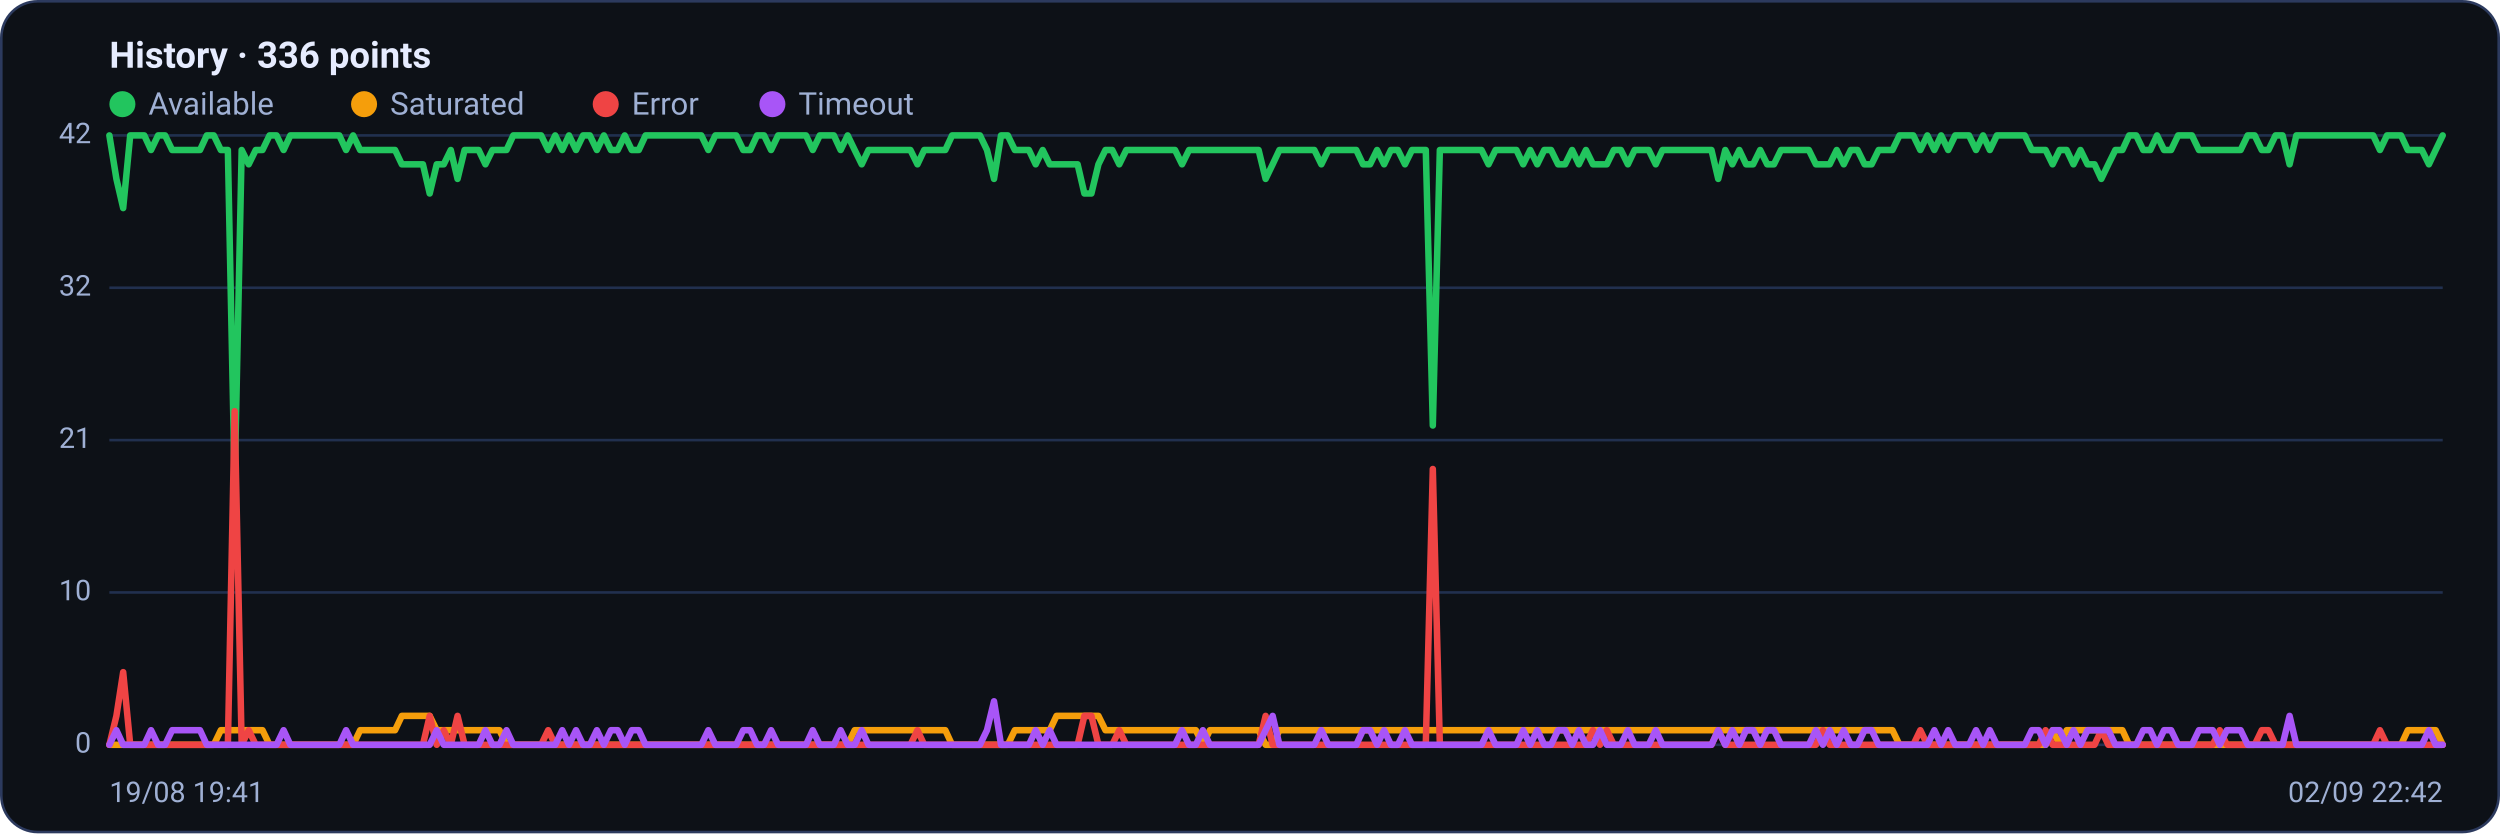
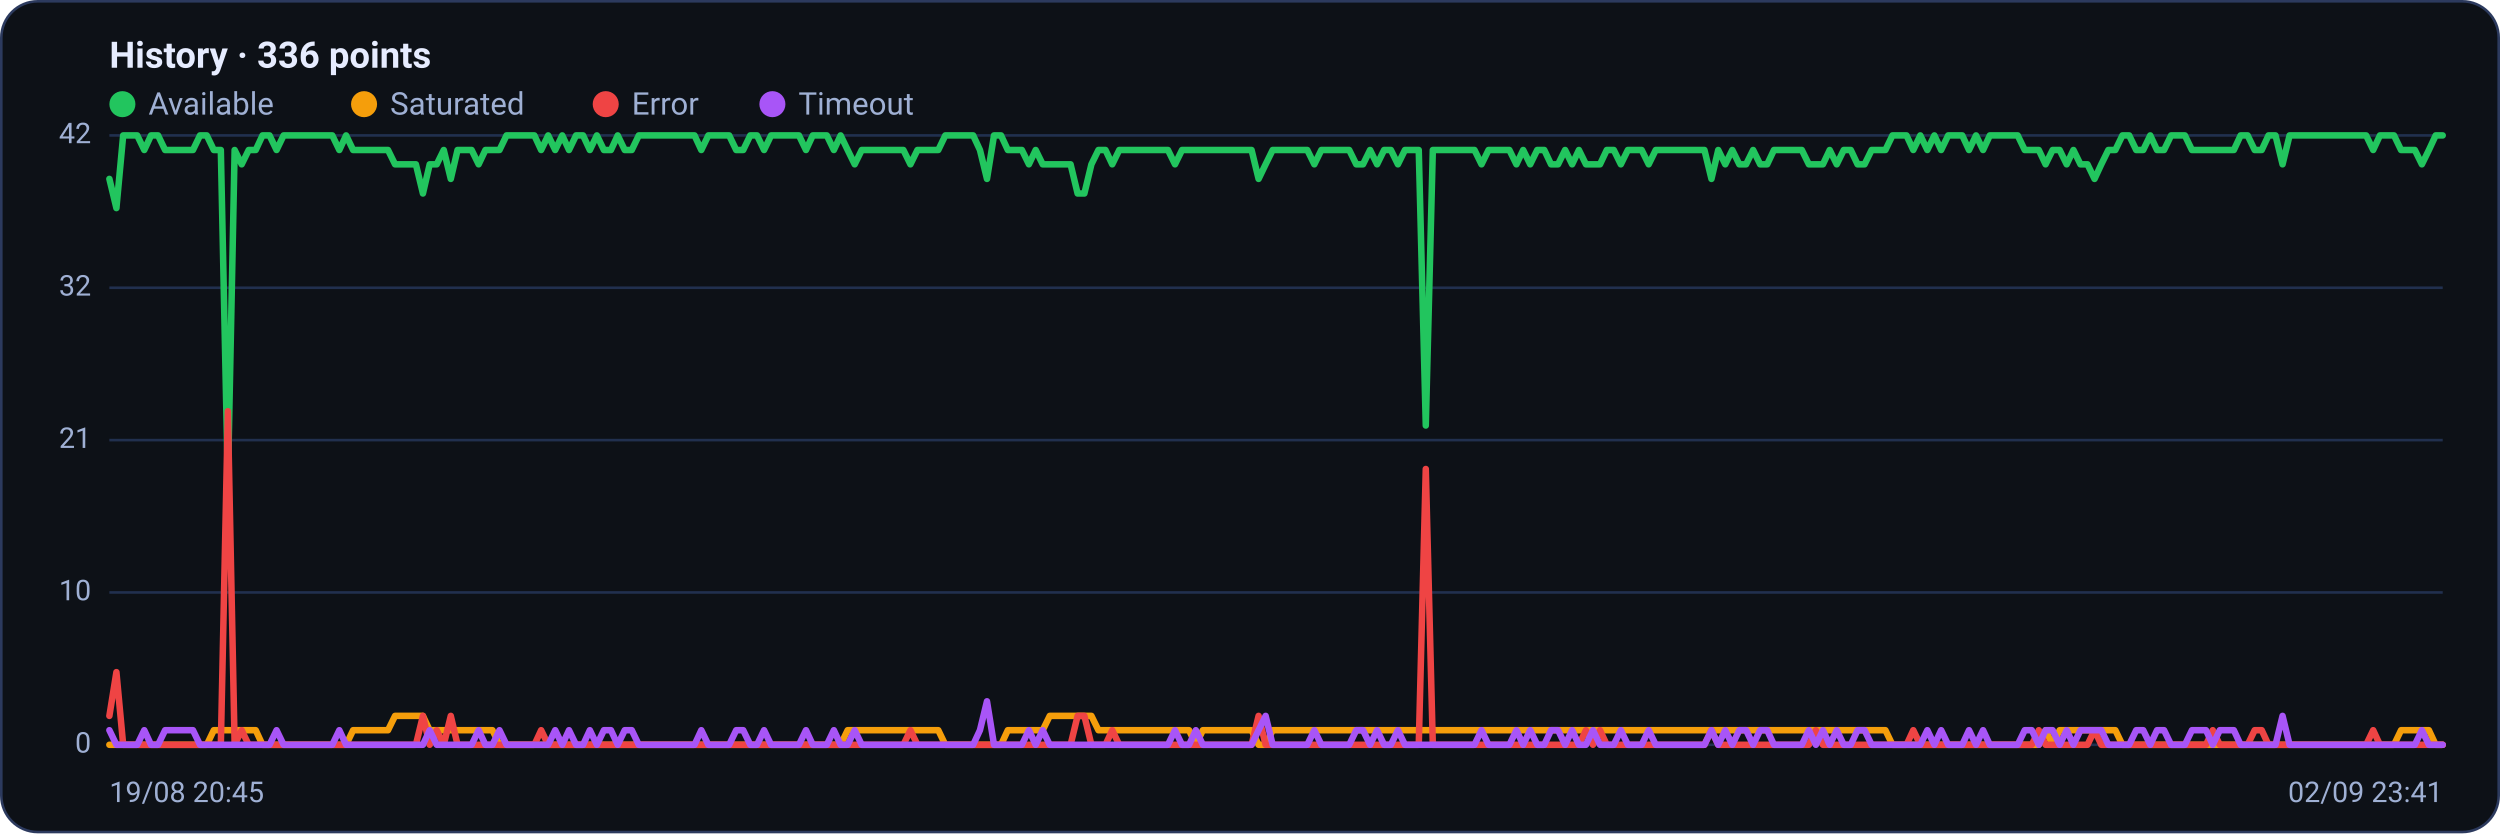
<svg xmlns="http://www.w3.org/2000/svg" viewBox="0 0 960 320" width="960" height="320" font-family="Segoe UI, system-ui, -apple-system, Roboto, Helvetica, Arial, sans-serif" role="img" aria-label="Availability history per region">
  <rect x="0.5" y="0.5" width="959" height="319" rx="14" fill="#0d1117" stroke="#2c3a5e" />
  <text x="42" y="26" font-size="14" font-weight="600" fill="#e6ecff">History · 336 points</text>
  <circle cx="47" cy="40" r="5" fill="#22c55e" />
  <text x="57" y="44" font-size="12" fill="#9fb0d4">Available</text>
  <circle cx="139.8" cy="40" r="5" fill="#f59e0b" />
  <text x="149.8" y="44" font-size="12" fill="#9fb0d4">Saturated</text>
  <circle cx="232.6" cy="40" r="5" fill="#ef4444" />
  <text x="242.6" y="44" font-size="12" fill="#9fb0d4">Error</text>
  <circle cx="296.6" cy="40" r="5" fill="#a855f7" />
  <text x="306.6" y="44" font-size="12" fill="#9fb0d4">Timeout</text>
  <line x1="42" y1="286.0" x2="938" y2="286.0" stroke="#21304f" stroke-width="1" />
  <text x="35" y="289.0" text-anchor="end" font-size="11" fill="#9fb0d4">0</text>
  <line x1="42" y1="227.5" x2="938" y2="227.5" stroke="#21304f" stroke-width="1" />
  <text x="35" y="230.5" text-anchor="end" font-size="11" fill="#9fb0d4">10</text>
  <line x1="42" y1="169.0" x2="938" y2="169.0" stroke="#21304f" stroke-width="1" />
  <text x="35" y="172.0" text-anchor="end" font-size="11" fill="#9fb0d4">21</text>
  <line x1="42" y1="110.5" x2="938" y2="110.5" stroke="#21304f" stroke-width="1" />
  <text x="35" y="113.5" text-anchor="end" font-size="11" fill="#9fb0d4">32</text>
  <line x1="42" y1="52.0" x2="938" y2="52.0" stroke="#21304f" stroke-width="1" />
  <text x="35" y="55.0" text-anchor="end" font-size="11" fill="#9fb0d4">42</text>
-   <polyline fill="none" stroke="#22c55e" stroke-width="2.5" stroke-linejoin="round" stroke-linecap="round" points="42.0,52.0 44.7,68.7 47.3,79.9 50.0,52.0 52.7,52.0 55.4,52.0 58.0,57.6 60.7,52.0 63.4,52.0 66.1,57.6 68.7,57.6 71.4,57.6 74.1,57.6 76.8,57.6 79.4,52.0 82.1,52.0 84.8,57.6 87.5,57.6 90.1,185.7 92.8,57.6 95.5,63.1 98.2,57.6 100.8,57.6 103.5,52.0 106.2,52.0 108.9,57.6 111.5,52.0 114.2,52.0 116.9,52.0 119.6,52.0 122.2,52.0 124.9,52.0 127.6,52.0 130.3,52.0 132.9,57.6 135.6,52.0 138.3,57.6 141.0,57.6 143.6,57.6 146.3,57.6 149.0,57.6 151.7,57.6 154.3,63.1 157.0,63.1 159.7,63.1 162.4,63.1 165.0,74.3 167.7,63.1 170.4,63.1 173.1,57.6 175.7,68.7 178.4,57.6 181.1,57.6 183.8,57.6 186.4,63.1 189.1,57.6 191.8,57.6 194.5,57.6 197.1,52.0 199.8,52.0 202.5,52.0 205.2,52.0 207.8,52.0 210.5,57.6 213.2,52.0 215.9,57.6 218.5,52.0 221.2,57.6 223.9,52.0 226.5,52.0 229.2,57.6 231.9,52.0 234.6,57.6 237.2,57.6 239.9,52.0 242.6,57.6 245.3,57.6 247.9,52.0 250.6,52.0 253.3,52.0 256.0,52.0 258.6,52.0 261.3,52.0 264.0,52.0 266.7,52.0 269.3,52.0 272.0,57.6 274.7,52.0 277.4,52.0 280.0,52.0 282.7,52.0 285.4,57.6 288.1,57.6 290.7,52.0 293.4,52.0 296.1,57.6 298.8,52.0 301.4,52.0 304.1,52.0 306.8,52.0 309.5,52.0 312.1,57.6 314.8,52.0 317.5,52.0 320.2,52.0 322.8,57.6 325.5,52.0 328.2,57.6 330.9,63.1 333.5,57.6 336.2,57.6 338.9,57.6 341.6,57.6 344.2,57.6 346.9,57.6 349.6,57.6 352.3,63.1 354.9,57.6 357.6,57.6 360.3,57.6 363.0,57.6 365.6,52.0 368.3,52.0 371.0,52.0 373.7,52.0 376.3,52.0 379.0,57.6 381.7,68.7 384.4,52.0 387.0,52.0 389.7,57.6 392.4,57.6 395.1,57.6 397.7,63.1 400.4,57.6 403.1,63.1 405.7,63.1 408.4,63.1 411.1,63.1 413.8,63.1 416.4,74.3 419.1,74.3 421.8,63.1 424.5,57.6 427.1,57.6 429.8,63.1 432.5,57.6 435.2,57.6 437.8,57.6 440.5,57.6 443.2,57.6 445.9,57.6 448.5,57.6 451.2,57.6 453.9,63.1 456.6,57.6 459.2,57.6 461.9,57.6 464.6,57.6 467.3,57.6 469.9,57.6 472.6,57.6 475.3,57.6 478.0,57.6 480.6,57.6 483.3,57.6 486.0,68.7 488.7,63.1 491.3,57.6 494.0,57.6 496.7,57.6 499.4,57.6 502.0,57.6 504.7,57.6 507.4,63.1 510.1,57.6 512.7,57.6 515.4,57.6 518.1,57.6 520.8,57.6 523.4,63.1 526.1,63.1 528.8,57.6 531.5,63.1 534.1,57.6 536.8,57.6 539.5,63.1 542.2,57.6 544.8,57.6 547.5,57.6 550.2,163.4 552.9,57.6 555.5,57.6 558.2,57.6 560.9,57.6 563.6,57.6 566.2,57.6 568.9,57.6 571.6,63.1 574.3,57.6 576.9,57.6 579.6,57.6 582.3,57.6 584.9,63.1 587.6,57.6 590.3,63.1 593.0,57.6 595.6,57.6 598.3,63.1 601.0,63.1 603.7,57.6 606.3,63.1 609.0,57.6 611.7,63.1 614.4,63.1 617.0,63.1 619.7,57.6 622.4,57.6 625.1,63.1 627.7,57.6 630.4,57.6 633.1,57.6 635.8,63.1 638.4,57.6 641.1,57.6 643.8,57.6 646.5,57.6 649.1,57.6 651.8,57.6 654.5,57.6 657.2,57.6 659.8,68.7 662.5,57.6 665.2,63.1 667.9,57.6 670.5,63.1 673.2,63.1 675.9,57.6 678.6,63.1 681.2,63.1 683.9,57.6 686.6,57.6 689.3,57.6 691.9,57.6 694.6,57.6 697.3,63.1 700.0,63.1 702.6,63.1 705.3,57.6 708.0,63.1 710.7,57.6 713.3,57.6 716.0,63.1 718.7,63.1 721.4,57.6 724.0,57.6 726.7,57.6 729.4,52.0 732.1,52.0 734.7,52.0 737.4,57.6 740.1,52.0 742.8,57.6 745.4,52.0 748.1,57.6 750.8,52.0 753.5,52.0 756.1,52.0 758.8,57.6 761.5,52.0 764.1,57.6 766.8,52.0 769.5,52.0 772.2,52.0 774.8,52.0 777.5,52.0 780.2,57.6 782.9,57.6 785.5,57.6 788.2,63.1 790.9,57.6 793.6,57.6 796.2,63.1 798.9,57.6 801.6,63.1 804.3,63.1 806.9,68.7 809.6,63.1 812.3,57.6 815.0,57.6 817.6,52.0 820.3,52.0 823.0,57.6 825.7,57.6 828.3,52.0 831.0,57.6 833.7,57.6 836.4,52.0 839.0,52.0 841.7,52.0 844.4,57.6 847.1,57.6 849.7,57.6 852.4,57.6 855.1,57.6 857.8,57.6 860.4,57.6 863.1,52.0 865.8,52.0 868.5,57.6 871.1,57.6 873.8,52.0 876.5,52.0 879.2,63.1 881.8,52.0 884.5,52.0 887.2,52.0 889.9,52.0 892.5,52.0 895.2,52.0 897.9,52.0 900.6,52.0 903.2,52.0 905.9,52.0 908.6,52.0 911.3,52.0 913.9,57.6 916.6,52.0 919.3,52.0 922.0,52.0 924.6,57.6 927.3,57.6 930.0,57.6 932.7,63.1 935.3,57.6 938.0,52.0" />
-   <polyline fill="none" stroke="#f59e0b" stroke-width="2.5" stroke-linejoin="round" stroke-linecap="round" points="42.0,286.0 44.7,286.0 47.3,286.0 50.0,286.0 52.7,286.0 55.4,286.0 58.0,286.0 60.7,286.0 63.4,286.0 66.1,286.0 68.7,286.0 71.4,286.0 74.1,286.0 76.8,286.0 79.4,286.0 82.1,286.0 84.8,280.4 87.5,280.4 90.1,280.4 92.8,280.4 95.5,280.4 98.2,280.4 100.8,280.4 103.5,286.0 106.2,286.0 108.9,286.0 111.5,286.0 114.2,286.0 116.9,286.0 119.6,286.0 122.2,286.0 124.9,286.0 127.6,286.0 130.3,286.0 132.9,286.0 135.6,286.0 138.3,280.4 141.0,280.4 143.6,280.4 146.3,280.4 149.0,280.4 151.7,280.4 154.3,274.9 157.0,274.9 159.7,274.9 162.4,274.9 165.0,274.9 167.7,280.4 170.4,280.4 173.1,280.4 175.7,280.4 178.4,280.4 181.1,280.4 183.8,280.4 186.4,280.4 189.1,280.4 191.8,280.4 194.5,286.0 197.1,286.0 199.8,286.0 202.5,286.0 205.2,286.0 207.8,286.0 210.5,286.0 213.2,286.0 215.9,286.0 218.5,286.0 221.2,286.0 223.9,286.0 226.5,286.0 229.2,286.0 231.9,286.0 234.6,286.0 237.2,286.0 239.9,286.0 242.6,286.0 245.3,286.0 247.9,286.0 250.6,286.0 253.3,286.0 256.0,286.0 258.6,286.0 261.3,286.0 264.0,286.0 266.7,286.0 269.3,286.0 272.0,286.0 274.7,286.0 277.4,286.0 280.0,286.0 282.7,286.0 285.4,286.0 288.1,286.0 290.7,286.0 293.4,286.0 296.1,286.0 298.8,286.0 301.4,286.0 304.1,286.0 306.8,286.0 309.5,286.0 312.1,286.0 314.8,286.0 317.5,286.0 320.2,286.0 322.8,286.0 325.5,286.0 328.2,280.4 330.9,280.4 333.5,280.4 336.2,280.4 338.9,280.4 341.6,280.4 344.2,280.4 346.9,280.4 349.6,280.4 352.3,280.4 354.9,280.4 357.6,280.4 360.3,280.4 363.0,280.4 365.6,286.0 368.3,286.0 371.0,286.0 373.7,286.0 376.3,286.0 379.0,286.0 381.7,286.0 384.4,286.0 387.0,286.0 389.7,280.4 392.4,280.4 395.1,280.4 397.7,280.4 400.4,280.4 403.1,280.4 405.7,274.9 408.4,274.9 411.1,274.9 413.8,274.9 416.4,274.9 419.1,274.9 421.8,274.9 424.5,280.4 427.1,280.4 429.8,280.4 432.5,280.4 435.2,280.4 437.8,280.4 440.5,280.4 443.2,280.4 445.9,280.4 448.5,280.4 451.2,280.4 453.9,280.4 456.6,280.4 459.2,280.4 461.9,286.0 464.6,280.4 467.3,280.4 469.9,280.4 472.6,280.4 475.3,280.4 478.0,280.4 480.6,280.4 483.3,280.4 486.0,286.0 488.7,286.0 491.3,280.4 494.0,280.4 496.7,280.4 499.4,280.4 502.0,280.4 504.7,280.4 507.4,280.4 510.1,280.4 512.7,280.4 515.4,280.4 518.1,280.4 520.8,280.4 523.4,280.4 526.1,280.4 528.8,280.4 531.5,280.4 534.1,280.4 536.8,280.4 539.5,280.4 542.2,280.4 544.8,280.4 547.5,280.4 550.2,280.4 552.9,280.4 555.5,280.4 558.2,280.4 560.9,280.4 563.6,280.4 566.2,280.4 568.9,280.4 571.6,280.4 574.3,280.4 576.9,280.4 579.6,280.4 582.3,280.4 584.9,280.4 587.6,280.4 590.3,280.4 593.0,280.4 595.6,280.4 598.3,280.4 601.0,280.4 603.7,280.4 606.3,280.4 609.0,280.4 611.7,280.4 614.4,280.4 617.0,280.4 619.7,280.4 622.4,280.4 625.1,280.4 627.7,280.4 630.4,280.4 633.1,280.4 635.8,280.4 638.4,280.4 641.1,280.4 643.8,280.4 646.5,280.4 649.1,280.4 651.8,280.4 654.5,280.4 657.2,280.4 659.8,280.4 662.5,280.4 665.2,280.4 667.9,280.4 670.5,280.4 673.2,280.4 675.9,280.4 678.6,280.4 681.2,280.4 683.9,280.4 686.6,280.4 689.3,280.4 691.9,280.4 694.6,280.4 697.3,280.4 700.0,280.4 702.6,280.4 705.3,280.4 708.0,280.4 710.7,280.4 713.3,280.4 716.0,280.4 718.7,280.4 721.4,280.4 724.0,280.4 726.7,280.4 729.4,286.0 732.1,286.0 734.7,286.0 737.4,286.0 740.1,286.0 742.8,286.0 745.4,286.0 748.1,286.0 750.8,286.0 753.5,286.0 756.1,286.0 758.8,286.0 761.5,286.0 764.1,286.0 766.8,286.0 769.5,286.0 772.2,286.0 774.8,286.0 777.5,286.0 780.2,286.0 782.9,286.0 785.5,286.0 788.2,280.4 790.9,286.0 793.6,280.4 796.2,280.4 798.9,280.4 801.6,280.4 804.3,280.4 806.9,280.4 809.6,280.4 812.3,280.4 815.0,280.4 817.6,286.0 820.3,286.0 823.0,286.0 825.7,286.0 828.3,286.0 831.0,286.0 833.7,286.0 836.4,286.0 839.0,286.0 841.7,286.0 844.4,286.0 847.1,286.0 849.7,286.0 852.4,286.0 855.1,286.0 857.8,286.0 860.4,286.0 863.1,286.0 865.8,286.0 868.5,286.0 871.1,286.0 873.8,286.0 876.5,286.0 879.2,286.0 881.8,286.0 884.5,286.0 887.2,286.0 889.9,286.0 892.5,286.0 895.2,286.0 897.9,286.0 900.6,286.0 903.2,286.0 905.9,286.0 908.6,286.0 911.3,286.0 913.9,286.0 916.6,286.0 919.3,286.0 922.0,286.0 924.6,280.4 927.3,280.4 930.0,280.4 932.7,280.4 935.3,280.4 938.0,286.0" />
-   <polyline fill="none" stroke="#ef4444" stroke-width="2.5" stroke-linejoin="round" stroke-linecap="round" points="42.0,286.0 44.7,274.9 47.3,258.1 50.0,286.0 52.7,286.0 55.4,286.0 58.0,286.0 60.7,286.0 63.4,286.0 66.1,286.0 68.7,286.0 71.4,286.0 74.1,286.0 76.8,286.0 79.4,286.0 82.1,286.0 84.8,286.0 87.5,286.0 90.1,157.9 92.8,286.0 95.5,280.4 98.2,286.0 100.8,286.0 103.5,286.0 106.2,286.0 108.9,286.0 111.5,286.0 114.2,286.0 116.9,286.0 119.6,286.0 122.2,286.0 124.9,286.0 127.6,286.0 130.3,286.0 132.9,286.0 135.6,286.0 138.3,286.0 141.0,286.0 143.6,286.0 146.3,286.0 149.0,286.0 151.7,286.0 154.3,286.0 157.0,286.0 159.7,286.0 162.4,286.0 165.0,274.9 167.7,286.0 170.4,280.4 173.1,286.0 175.7,274.9 178.4,286.0 181.1,286.0 183.8,286.0 186.4,286.0 189.1,286.0 191.8,286.0 194.5,286.0 197.1,286.0 199.8,286.0 202.5,286.0 205.2,286.0 207.8,286.0 210.5,280.4 213.2,286.0 215.9,286.0 218.5,286.0 221.2,286.0 223.9,286.0 226.5,286.0 229.2,286.0 231.9,286.0 234.6,286.0 237.2,286.0 239.9,286.0 242.6,286.0 245.3,286.0 247.9,286.0 250.6,286.0 253.3,286.0 256.0,286.0 258.6,286.0 261.3,286.0 264.0,286.0 266.7,286.0 269.3,286.0 272.0,286.0 274.7,286.0 277.4,286.0 280.0,286.0 282.7,286.0 285.4,286.0 288.1,286.0 290.7,286.0 293.4,286.0 296.1,286.0 298.8,286.0 301.4,286.0 304.1,286.0 306.8,286.0 309.5,286.0 312.1,286.0 314.8,286.0 317.5,286.0 320.2,286.0 322.8,286.0 325.5,286.0 328.2,286.0 330.9,286.0 333.5,286.0 336.2,286.0 338.9,286.0 341.6,286.0 344.2,286.0 346.9,286.0 349.6,286.0 352.3,280.4 354.9,286.0 357.6,286.0 360.3,286.0 363.0,286.0 365.6,286.0 368.3,286.0 371.0,286.0 373.7,286.0 376.3,286.0 379.0,286.0 381.7,286.0 384.4,286.0 387.0,286.0 389.7,286.0 392.4,286.0 395.1,286.0 397.7,286.0 400.4,286.0 403.1,286.0 405.7,286.0 408.4,286.0 411.1,286.0 413.8,286.0 416.4,274.9 419.1,274.9 421.8,286.0 424.5,286.0 427.1,286.0 429.8,280.4 432.5,286.0 435.2,286.0 437.8,286.0 440.5,286.0 443.2,286.0 445.9,286.0 448.5,286.0 451.2,286.0 453.9,286.0 456.6,286.0 459.2,286.0 461.9,286.0 464.6,286.0 467.3,286.0 469.9,286.0 472.6,286.0 475.3,286.0 478.0,286.0 480.6,286.0 483.3,286.0 486.0,274.9 488.7,286.0 491.3,286.0 494.0,286.0 496.7,286.0 499.4,286.0 502.0,286.0 504.7,286.0 507.4,286.0 510.1,286.0 512.7,286.0 515.4,286.0 518.1,286.0 520.8,286.0 523.4,286.0 526.1,286.0 528.8,286.0 531.5,286.0 534.1,286.0 536.8,286.0 539.5,286.0 542.2,286.0 544.8,286.0 547.5,286.0 550.2,180.1 552.9,286.0 555.5,286.0 558.2,286.0 560.9,286.0 563.6,286.0 566.2,286.0 568.9,286.0 571.6,286.0 574.3,286.0 576.9,286.0 579.6,286.0 582.3,286.0 584.9,286.0 587.6,286.0 590.3,286.0 593.0,286.0 595.6,286.0 598.3,286.0 601.0,286.0 603.7,286.0 606.3,286.0 609.0,286.0 611.7,280.4 614.4,286.0 617.0,280.4 619.7,286.0 622.4,286.0 625.1,286.0 627.7,286.0 630.4,286.0 633.1,286.0 635.8,286.0 638.4,286.0 641.1,286.0 643.8,286.0 646.5,286.0 649.1,286.0 651.8,286.0 654.5,286.0 657.2,286.0 659.8,280.4 662.5,286.0 665.2,286.0 667.9,286.0 670.5,286.0 673.2,286.0 675.9,286.0 678.6,286.0 681.2,286.0 683.9,286.0 686.6,286.0 689.3,286.0 691.9,286.0 694.6,286.0 697.3,286.0 700.0,280.4 702.6,286.0 705.3,286.0 708.0,286.0 710.7,286.0 713.3,286.0 716.0,286.0 718.7,286.0 721.4,286.0 724.0,286.0 726.7,286.0 729.4,286.0 732.1,286.0 734.7,286.0 737.4,280.4 740.1,286.0 742.8,286.0 745.4,286.0 748.1,286.0 750.8,286.0 753.5,286.0 756.1,286.0 758.8,286.0 761.5,286.0 764.1,286.0 766.8,286.0 769.5,286.0 772.2,286.0 774.8,286.0 777.5,286.0 780.2,286.0 782.9,286.0 785.5,280.4 788.2,286.0 790.9,286.0 793.6,286.0 796.2,286.0 798.9,286.0 801.6,286.0 804.3,286.0 806.9,280.4 809.6,286.0 812.3,286.0 815.0,286.0 817.6,286.0 820.3,286.0 823.0,286.0 825.7,286.0 828.3,286.0 831.0,286.0 833.7,286.0 836.4,286.0 839.0,286.0 841.7,286.0 844.4,286.0 847.1,286.0 849.7,286.0 852.4,280.4 855.1,286.0 857.8,286.0 860.4,286.0 863.1,286.0 865.8,286.0 868.5,280.4 871.1,280.4 873.8,286.0 876.5,286.0 879.2,286.0 881.8,286.0 884.5,286.0 887.2,286.0 889.9,286.0 892.5,286.0 895.2,286.0 897.9,286.0 900.6,286.0 903.2,286.0 905.9,286.0 908.6,286.0 911.3,286.0 913.9,280.4 916.6,286.0 919.3,286.0 922.0,286.0 924.6,286.0 927.3,286.0 930.0,286.0 932.7,286.0 935.3,286.0 938.0,286.0" />
-   <polyline fill="none" stroke="#a855f7" stroke-width="2.5" stroke-linejoin="round" stroke-linecap="round" points="42.0,286.0 44.7,280.4 47.3,286.0 50.0,286.0 52.7,286.0 55.4,286.0 58.0,280.4 60.7,286.0 63.4,286.0 66.1,280.4 68.7,280.4 71.4,280.4 74.1,280.4 76.8,280.4 79.4,286.0 82.1,286.0 84.8,286.0 87.5,286.0 90.1,286.0 92.8,286.0 95.5,286.0 98.2,286.0 100.8,286.0 103.5,286.0 106.2,286.0 108.9,280.4 111.5,286.0 114.2,286.0 116.9,286.0 119.6,286.0 122.2,286.0 124.9,286.0 127.6,286.0 130.3,286.0 132.9,280.4 135.6,286.0 138.3,286.0 141.0,286.0 143.6,286.0 146.3,286.0 149.0,286.0 151.7,286.0 154.3,286.0 157.0,286.0 159.7,286.0 162.4,286.0 165.0,286.0 167.7,280.4 170.4,286.0 173.1,286.0 175.7,286.0 178.4,286.0 181.1,286.0 183.8,286.0 186.4,280.4 189.1,286.0 191.8,286.0 194.5,280.4 197.1,286.0 199.8,286.0 202.5,286.0 205.2,286.0 207.8,286.0 210.5,286.0 213.2,286.0 215.9,280.4 218.5,286.0 221.2,280.4 223.9,286.0 226.5,286.0 229.2,280.4 231.9,286.0 234.6,280.4 237.2,280.4 239.9,286.0 242.6,280.4 245.3,280.4 247.9,286.0 250.6,286.0 253.3,286.0 256.0,286.0 258.6,286.0 261.3,286.0 264.0,286.0 266.7,286.0 269.3,286.0 272.0,280.4 274.7,286.0 277.4,286.0 280.0,286.0 282.7,286.0 285.4,280.4 288.1,280.4 290.7,286.0 293.4,286.0 296.1,280.4 298.8,286.0 301.4,286.0 304.1,286.0 306.8,286.0 309.5,286.0 312.1,280.4 314.8,286.0 317.5,286.0 320.2,286.0 322.8,280.4 325.5,286.0 328.2,286.0 330.9,280.4 333.5,286.0 336.2,286.0 338.9,286.0 341.6,286.0 344.2,286.0 346.9,286.0 349.6,286.0 352.3,286.0 354.9,286.0 357.6,286.0 360.3,286.0 363.0,286.0 365.6,286.0 368.3,286.0 371.0,286.0 373.7,286.0 376.3,286.0 379.0,280.4 381.7,269.3 384.4,286.0 387.0,286.0 389.7,286.0 392.4,286.0 395.1,286.0 397.7,280.4 400.4,286.0 403.1,280.4 405.7,286.0 408.4,286.0 411.1,286.0 413.8,286.0 416.4,286.0 419.1,286.0 421.8,286.0 424.5,286.0 427.1,286.0 429.8,286.0 432.5,286.0 435.2,286.0 437.8,286.0 440.5,286.0 443.2,286.0 445.9,286.0 448.5,286.0 451.2,286.0 453.9,280.4 456.6,286.0 459.2,286.0 461.9,280.4 464.6,286.0 467.3,286.0 469.9,286.0 472.6,286.0 475.3,286.0 478.0,286.0 480.6,286.0 483.3,286.0 486.0,280.4 488.7,274.9 491.3,286.0 494.0,286.0 496.7,286.0 499.4,286.0 502.0,286.0 504.7,286.0 507.4,280.4 510.1,286.0 512.7,286.0 515.4,286.0 518.1,286.0 520.8,286.0 523.4,280.4 526.1,280.4 528.8,286.0 531.5,280.4 534.1,286.0 536.8,286.0 539.5,280.4 542.2,286.0 544.8,286.0 547.5,286.0 550.2,286.0 552.9,286.0 555.5,286.0 558.2,286.0 560.9,286.0 563.6,286.0 566.2,286.0 568.9,286.0 571.6,280.4 574.3,286.0 576.9,286.0 579.6,286.0 582.3,286.0 584.9,280.4 587.6,286.0 590.3,280.4 593.0,286.0 595.6,286.0 598.3,280.4 601.0,280.4 603.7,286.0 606.3,280.4 609.0,286.0 611.7,286.0 614.4,280.4 617.0,286.0 619.7,286.0 622.4,286.0 625.1,280.4 627.7,286.0 630.4,286.0 633.1,286.0 635.8,280.4 638.4,286.0 641.1,286.0 643.8,286.0 646.5,286.0 649.1,286.0 651.8,286.0 654.5,286.0 657.2,286.0 659.8,280.4 662.5,286.0 665.2,280.4 667.9,286.0 670.5,280.4 673.2,280.4 675.9,286.0 678.6,280.4 681.2,280.4 683.9,286.0 686.6,286.0 689.3,286.0 691.9,286.0 694.6,286.0 697.3,280.4 700.0,286.0 702.6,280.4 705.3,286.0 708.0,280.4 710.7,286.0 713.3,286.0 716.0,280.4 718.7,280.4 721.4,286.0 724.0,286.0 726.7,286.0 729.4,286.0 732.1,286.0 734.7,286.0 737.4,286.0 740.1,286.0 742.8,280.4 745.4,286.0 748.1,280.4 750.8,286.0 753.5,286.0 756.1,286.0 758.8,280.4 761.5,286.0 764.1,280.4 766.8,286.0 769.5,286.0 772.2,286.0 774.8,286.0 777.5,286.0 780.2,280.4 782.9,280.4 785.5,286.0 788.2,280.4 790.9,280.4 793.6,286.0 796.2,280.4 798.9,286.0 801.6,280.4 804.3,280.4 806.9,280.4 809.6,280.4 812.3,286.0 815.0,286.0 817.6,286.0 820.3,286.0 823.0,280.4 825.7,280.4 828.3,286.0 831.0,280.4 833.7,280.4 836.4,286.0 839.0,286.0 841.7,286.0 844.4,280.4 847.1,280.4 849.7,280.4 852.4,286.0 855.1,280.4 857.8,280.4 860.4,280.4 863.1,286.0 865.8,286.0 868.5,286.0 871.1,286.0 873.8,286.0 876.5,286.0 879.2,274.9 881.8,286.0 884.5,286.0 887.2,286.0 889.9,286.0 892.5,286.0 895.2,286.0 897.9,286.0 900.6,286.0 903.2,286.0 905.9,286.0 908.6,286.0 911.3,286.0 913.9,286.0 916.6,286.0 919.3,286.0 922.0,286.0 924.6,286.0 927.3,286.0 930.0,286.0 932.7,280.4 935.3,286.0 938.0,286.0" />
-   <text x="42" y="308" font-size="11" fill="#9fb0d4">19/08 19:41</text>
-   <text x="938" y="308" text-anchor="end" font-size="11" fill="#9fb0d4">02/09 22:42</text>
+   <polyline fill="none" stroke="#22c55e" stroke-width="2.5" stroke-linejoin="round" stroke-linecap="round" points="42.0,68.7 44.7,79.9 47.3,52.0 50.0,52.0 52.7,52.0 55.4,57.6 58.0,52.0 60.7,52.0 63.4,57.6 66.1,57.6 68.7,57.6 71.4,57.6 74.1,57.6 76.8,52.0 79.4,52.0 82.1,57.6 84.8,57.6 87.5,185.7 90.1,57.6 92.8,63.1 95.5,57.6 98.2,57.6 100.8,52.0 103.5,52.0 106.2,57.6 108.9,52.0 111.5,52.0 114.2,52.0 116.9,52.0 119.6,52.0 122.2,52.0 124.9,52.0 127.6,52.0 130.3,57.6 132.9,52.0 135.6,57.6 138.3,57.6 141.0,57.6 143.6,57.6 146.3,57.6 149.0,57.6 151.7,63.1 154.3,63.1 157.0,63.1 159.7,63.1 162.4,74.3 165.0,63.1 167.7,63.1 170.4,57.6 173.1,68.7 175.7,57.6 178.4,57.6 181.1,57.6 183.8,63.1 186.4,57.6 189.1,57.6 191.8,57.6 194.5,52.0 197.1,52.0 199.8,52.0 202.5,52.0 205.2,52.0 207.8,57.6 210.5,52.0 213.2,57.6 215.9,52.0 218.5,57.6 221.2,52.0 223.9,52.0 226.5,57.6 229.2,52.0 231.9,57.6 234.6,57.6 237.2,52.0 239.9,57.6 242.6,57.6 245.3,52.0 247.9,52.0 250.6,52.0 253.3,52.0 256.0,52.0 258.6,52.0 261.3,52.0 264.0,52.0 266.7,52.0 269.3,57.6 272.0,52.0 274.7,52.0 277.4,52.0 280.0,52.0 282.7,57.6 285.4,57.6 288.1,52.0 290.7,52.0 293.4,57.6 296.1,52.0 298.8,52.0 301.4,52.0 304.1,52.0 306.8,52.0 309.5,57.6 312.1,52.0 314.8,52.0 317.5,52.0 320.2,57.6 322.8,52.0 325.5,57.6 328.2,63.1 330.9,57.6 333.5,57.6 336.2,57.6 338.9,57.6 341.6,57.6 344.2,57.6 346.9,57.6 349.6,63.1 352.3,57.6 354.9,57.6 357.6,57.6 360.3,57.6 363.0,52.0 365.6,52.0 368.3,52.0 371.0,52.0 373.7,52.0 376.3,57.6 379.0,68.7 381.7,52.0 384.4,52.0 387.0,57.6 389.7,57.6 392.4,57.6 395.1,63.1 397.7,57.6 400.4,63.1 403.1,63.1 405.7,63.1 408.4,63.1 411.1,63.1 413.8,74.3 416.4,74.3 419.1,63.1 421.8,57.6 424.5,57.6 427.1,63.1 429.8,57.6 432.5,57.6 435.2,57.6 437.8,57.6 440.5,57.6 443.2,57.6 445.9,57.6 448.5,57.6 451.2,63.1 453.9,57.6 456.6,57.6 459.2,57.6 461.9,57.6 464.6,57.6 467.3,57.6 469.9,57.6 472.6,57.6 475.3,57.6 478.0,57.6 480.6,57.6 483.3,68.7 486.0,63.1 488.7,57.6 491.3,57.6 494.0,57.6 496.7,57.6 499.4,57.6 502.0,57.6 504.7,63.1 507.4,57.6 510.1,57.6 512.7,57.6 515.4,57.6 518.1,57.6 520.8,63.1 523.4,63.1 526.1,57.6 528.8,63.1 531.5,57.6 534.1,57.6 536.8,63.1 539.5,57.6 542.2,57.6 544.8,57.6 547.5,163.4 550.2,57.6 552.9,57.6 555.5,57.6 558.2,57.6 560.9,57.6 563.6,57.6 566.2,57.6 568.9,63.1 571.6,57.6 574.3,57.6 576.9,57.6 579.6,57.6 582.3,63.1 584.9,57.6 587.6,63.1 590.3,57.6 593.0,57.6 595.6,63.1 598.3,63.1 601.0,57.6 603.7,63.1 606.3,57.6 609.0,63.1 611.7,63.1 614.4,63.1 617.0,57.6 619.7,57.6 622.4,63.1 625.1,57.6 627.7,57.6 630.4,57.6 633.1,63.1 635.8,57.6 638.4,57.6 641.1,57.6 643.8,57.6 646.5,57.6 649.1,57.6 651.8,57.6 654.5,57.6 657.2,68.7 659.8,57.6 662.5,63.1 665.2,57.6 667.9,63.1 670.5,63.1 673.2,57.6 675.9,63.1 678.6,63.1 681.2,57.6 683.9,57.6 686.6,57.6 689.3,57.6 691.9,57.6 694.6,63.1 697.3,63.1 700.0,63.1 702.6,57.6 705.3,63.1 708.0,57.6 710.7,57.6 713.3,63.1 716.0,63.1 718.7,57.6 721.4,57.6 724.0,57.6 726.7,52.0 729.4,52.0 732.1,52.0 734.7,57.6 737.4,52.0 740.1,57.6 742.8,52.0 745.4,57.6 748.1,52.0 750.8,52.0 753.5,52.0 756.1,57.6 758.8,52.0 761.5,57.6 764.1,52.0 766.8,52.0 769.5,52.0 772.2,52.0 774.8,52.0 777.5,57.6 780.2,57.6 782.9,57.6 785.5,63.1 788.2,57.6 790.9,57.6 793.6,63.1 796.2,57.6 798.9,63.1 801.6,63.1 804.3,68.7 806.9,63.1 809.6,57.6 812.3,57.6 815.0,52.0 817.6,52.0 820.3,57.6 823.0,57.6 825.7,52.0 828.3,57.6 831.0,57.6 833.7,52.0 836.4,52.0 839.0,52.0 841.7,57.6 844.4,57.6 847.1,57.6 849.7,57.6 852.4,57.6 855.1,57.6 857.8,57.6 860.4,52.0 863.1,52.0 865.8,57.6 868.5,57.6 871.1,52.0 873.8,52.0 876.5,63.1 879.2,52.0 881.8,52.0 884.5,52.0 887.2,52.0 889.9,52.0 892.5,52.0 895.2,52.0 897.9,52.0 900.6,52.0 903.2,52.0 905.9,52.0 908.6,52.0 911.3,57.6 913.9,52.0 916.6,52.0 919.3,52.0 922.0,57.6 924.6,57.6 927.3,57.6 930.0,63.1 932.7,57.6 935.3,52.0 938.0,52.0" />
+   <polyline fill="none" stroke="#f59e0b" stroke-width="2.5" stroke-linejoin="round" stroke-linecap="round" points="42.0,286.0 44.7,286.0 47.3,286.0 50.0,286.0 52.7,286.0 55.4,286.0 58.0,286.0 60.7,286.0 63.4,286.0 66.1,286.0 68.7,286.0 71.4,286.0 74.1,286.0 76.8,286.0 79.4,286.0 82.1,280.4 84.8,280.4 87.5,280.4 90.1,280.4 92.8,280.4 95.5,280.4 98.2,280.4 100.8,286.0 103.5,286.0 106.2,286.0 108.9,286.0 111.5,286.0 114.2,286.0 116.9,286.0 119.6,286.0 122.2,286.0 124.9,286.0 127.6,286.0 130.3,286.0 132.9,286.0 135.6,280.4 138.3,280.4 141.0,280.4 143.6,280.4 146.3,280.4 149.0,280.4 151.7,274.9 154.3,274.9 157.0,274.9 159.7,274.9 162.4,274.9 165.0,280.4 167.7,280.4 170.4,280.4 173.1,280.4 175.7,280.4 178.4,280.4 181.1,280.4 183.8,280.4 186.4,280.4 189.1,280.4 191.8,286.0 194.5,286.0 197.1,286.0 199.8,286.0 202.5,286.0 205.2,286.0 207.8,286.0 210.5,286.0 213.2,286.0 215.9,286.0 218.5,286.0 221.2,286.0 223.9,286.0 226.5,286.0 229.2,286.0 231.9,286.0 234.6,286.0 237.2,286.0 239.9,286.0 242.6,286.0 245.3,286.0 247.9,286.0 250.6,286.0 253.3,286.0 256.0,286.0 258.6,286.0 261.3,286.0 264.0,286.0 266.7,286.0 269.3,286.0 272.0,286.0 274.7,286.0 277.4,286.0 280.0,286.0 282.7,286.0 285.4,286.0 288.1,286.0 290.7,286.0 293.4,286.0 296.1,286.0 298.8,286.0 301.4,286.0 304.1,286.0 306.8,286.0 309.5,286.0 312.1,286.0 314.8,286.0 317.5,286.0 320.2,286.0 322.8,286.0 325.5,280.4 328.2,280.4 330.9,280.4 333.5,280.4 336.2,280.4 338.9,280.4 341.6,280.4 344.2,280.4 346.9,280.4 349.6,280.4 352.3,280.4 354.9,280.4 357.6,280.4 360.3,280.4 363.0,286.0 365.6,286.0 368.3,286.0 371.0,286.0 373.7,286.0 376.3,286.0 379.0,286.0 381.7,286.0 384.4,286.0 387.0,280.4 389.7,280.4 392.4,280.4 395.1,280.4 397.7,280.4 400.4,280.4 403.1,274.9 405.7,274.9 408.4,274.9 411.1,274.9 413.8,274.9 416.4,274.9 419.1,274.9 421.8,280.4 424.5,280.4 427.1,280.4 429.8,280.4 432.5,280.4 435.2,280.4 437.8,280.4 440.5,280.4 443.2,280.4 445.9,280.4 448.5,280.4 451.2,280.4 453.9,280.4 456.6,280.4 459.2,286.0 461.9,280.4 464.6,280.4 467.3,280.4 469.9,280.4 472.6,280.4 475.3,280.4 478.0,280.4 480.6,280.4 483.3,286.0 486.0,286.0 488.7,280.4 491.3,280.4 494.0,280.4 496.7,280.4 499.4,280.4 502.0,280.4 504.7,280.4 507.4,280.4 510.1,280.4 512.7,280.4 515.4,280.4 518.1,280.4 520.8,280.4 523.4,280.4 526.1,280.4 528.8,280.4 531.5,280.4 534.1,280.4 536.8,280.4 539.5,280.4 542.2,280.4 544.8,280.4 547.5,280.4 550.2,280.4 552.9,280.4 555.5,280.4 558.2,280.4 560.9,280.4 563.6,280.4 566.2,280.4 568.9,280.4 571.6,280.4 574.3,280.4 576.9,280.4 579.6,280.4 582.3,280.4 584.9,280.4 587.6,280.4 590.3,280.4 593.0,280.4 595.6,280.4 598.3,280.4 601.0,280.4 603.7,280.4 606.3,280.4 609.0,280.4 611.7,280.4 614.4,280.4 617.0,280.4 619.7,280.4 622.4,280.4 625.1,280.4 627.7,280.4 630.4,280.4 633.1,280.4 635.8,280.4 638.4,280.4 641.1,280.4 643.8,280.4 646.5,280.4 649.1,280.4 651.8,280.4 654.5,280.4 657.2,280.4 659.8,280.4 662.5,280.4 665.2,280.4 667.9,280.4 670.5,280.4 673.2,280.4 675.9,280.4 678.6,280.4 681.2,280.4 683.9,280.4 686.6,280.4 689.3,280.4 691.9,280.4 694.6,280.4 697.3,280.4 700.0,280.4 702.6,280.4 705.3,280.4 708.0,280.4 710.7,280.4 713.3,280.4 716.0,280.4 718.7,280.4 721.4,280.4 724.0,280.4 726.7,286.0 729.4,286.0 732.1,286.0 734.7,286.0 737.4,286.0 740.1,286.0 742.8,286.0 745.4,286.0 748.1,286.0 750.8,286.0 753.5,286.0 756.1,286.0 758.8,286.0 761.5,286.0 764.1,286.0 766.8,286.0 769.5,286.0 772.2,286.0 774.8,286.0 777.5,286.0 780.2,286.0 782.9,286.0 785.5,280.4 788.2,286.0 790.9,280.4 793.6,280.4 796.2,280.4 798.9,280.4 801.6,280.4 804.3,280.4 806.9,280.4 809.6,280.4 812.3,280.4 815.0,286.0 817.6,286.0 820.3,286.0 823.0,286.0 825.7,286.0 828.3,286.0 831.0,286.0 833.7,286.0 836.4,286.0 839.0,286.0 841.7,286.0 844.4,286.0 847.1,286.0 849.7,286.0 852.4,286.0 855.1,286.0 857.8,286.0 860.4,286.0 863.1,286.0 865.8,286.0 868.5,286.0 871.1,286.0 873.8,286.0 876.5,286.0 879.2,286.0 881.8,286.0 884.5,286.0 887.2,286.0 889.9,286.0 892.5,286.0 895.2,286.0 897.9,286.0 900.6,286.0 903.2,286.0 905.9,286.0 908.6,286.0 911.3,286.0 913.9,286.0 916.6,286.0 919.3,286.0 922.0,280.4 924.6,280.4 927.3,280.4 930.0,280.4 932.7,280.4 935.3,286.0 938.0,286.0" />
+   <polyline fill="none" stroke="#ef4444" stroke-width="2.5" stroke-linejoin="round" stroke-linecap="round" points="42.0,274.9 44.7,258.1 47.3,286.0 50.0,286.0 52.7,286.0 55.4,286.0 58.0,286.0 60.7,286.0 63.4,286.0 66.1,286.0 68.7,286.0 71.4,286.0 74.1,286.0 76.8,286.0 79.4,286.0 82.1,286.0 84.8,286.0 87.5,157.9 90.1,286.0 92.8,280.4 95.5,286.0 98.2,286.0 100.8,286.0 103.5,286.0 106.2,286.0 108.9,286.0 111.5,286.0 114.2,286.0 116.9,286.0 119.6,286.0 122.2,286.0 124.9,286.0 127.6,286.0 130.3,286.0 132.9,286.0 135.6,286.0 138.3,286.0 141.0,286.0 143.6,286.0 146.3,286.0 149.0,286.0 151.7,286.0 154.3,286.0 157.0,286.0 159.7,286.0 162.4,274.9 165.0,286.0 167.7,280.4 170.4,286.0 173.1,274.9 175.7,286.0 178.4,286.0 181.1,286.0 183.8,286.0 186.4,286.0 189.1,286.0 191.8,286.0 194.5,286.0 197.1,286.0 199.8,286.0 202.5,286.0 205.2,286.0 207.8,280.4 210.5,286.0 213.2,286.0 215.9,286.0 218.5,286.0 221.2,286.0 223.9,286.0 226.5,286.0 229.2,286.0 231.9,286.0 234.6,286.0 237.2,286.0 239.9,286.0 242.6,286.0 245.3,286.0 247.9,286.0 250.6,286.0 253.3,286.0 256.0,286.0 258.6,286.0 261.3,286.0 264.0,286.0 266.7,286.0 269.3,286.0 272.0,286.0 274.7,286.0 277.4,286.0 280.0,286.0 282.7,286.0 285.4,286.0 288.1,286.0 290.7,286.0 293.4,286.0 296.1,286.0 298.8,286.0 301.4,286.0 304.1,286.0 306.8,286.0 309.5,286.0 312.1,286.0 314.8,286.0 317.5,286.0 320.2,286.0 322.8,286.0 325.5,286.0 328.2,286.0 330.9,286.0 333.5,286.0 336.2,286.0 338.9,286.0 341.6,286.0 344.2,286.0 346.9,286.0 349.6,280.4 352.3,286.0 354.9,286.0 357.6,286.0 360.3,286.0 363.0,286.0 365.6,286.0 368.3,286.0 371.0,286.0 373.7,286.0 376.3,286.0 379.0,286.0 381.7,286.0 384.4,286.0 387.0,286.0 389.7,286.0 392.4,286.0 395.1,286.0 397.7,286.0 400.4,286.0 403.1,286.0 405.7,286.0 408.4,286.0 411.1,286.0 413.8,274.9 416.4,274.9 419.1,286.0 421.8,286.0 424.5,286.0 427.1,280.4 429.8,286.0 432.5,286.0 435.2,286.0 437.8,286.0 440.5,286.0 443.2,286.0 445.9,286.0 448.5,286.0 451.2,286.0 453.9,286.0 456.6,286.0 459.2,286.0 461.9,286.0 464.6,286.0 467.3,286.0 469.9,286.0 472.6,286.0 475.3,286.0 478.0,286.0 480.6,286.0 483.3,274.9 486.0,286.0 488.7,286.0 491.3,286.0 494.0,286.0 496.7,286.0 499.4,286.0 502.0,286.0 504.7,286.0 507.4,286.0 510.1,286.0 512.7,286.0 515.4,286.0 518.1,286.0 520.8,286.0 523.4,286.0 526.1,286.0 528.8,286.0 531.5,286.0 534.1,286.0 536.8,286.0 539.5,286.0 542.2,286.0 544.8,286.0 547.5,180.1 550.2,286.0 552.9,286.0 555.5,286.0 558.2,286.0 560.9,286.0 563.6,286.0 566.2,286.0 568.9,286.0 571.6,286.0 574.3,286.0 576.9,286.0 579.6,286.0 582.3,286.0 584.9,286.0 587.6,286.0 590.3,286.0 593.0,286.0 595.6,286.0 598.3,286.0 601.0,286.0 603.7,286.0 606.3,286.0 609.0,280.4 611.7,286.0 614.4,280.4 617.0,286.0 619.7,286.0 622.4,286.0 625.1,286.0 627.7,286.0 630.4,286.0 633.1,286.0 635.8,286.0 638.4,286.0 641.1,286.0 643.8,286.0 646.5,286.0 649.1,286.0 651.8,286.0 654.5,286.0 657.2,280.4 659.8,286.0 662.5,286.0 665.2,286.0 667.9,286.0 670.5,286.0 673.2,286.0 675.9,286.0 678.6,286.0 681.2,286.0 683.9,286.0 686.6,286.0 689.3,286.0 691.9,286.0 694.6,286.0 697.3,280.4 700.0,286.0 702.6,286.0 705.3,286.0 708.0,286.0 710.7,286.0 713.3,286.0 716.0,286.0 718.7,286.0 721.4,286.0 724.0,286.0 726.7,286.0 729.4,286.0 732.1,286.0 734.7,280.4 737.4,286.0 740.1,286.0 742.8,286.0 745.4,286.0 748.1,286.0 750.8,286.0 753.5,286.0 756.1,286.0 758.8,286.0 761.5,286.0 764.1,286.0 766.8,286.0 769.5,286.0 772.2,286.0 774.8,286.0 777.5,286.0 780.2,286.0 782.9,280.4 785.5,286.0 788.2,286.0 790.9,286.0 793.6,286.0 796.2,286.0 798.9,286.0 801.6,286.0 804.3,280.4 806.9,286.0 809.6,286.0 812.3,286.0 815.0,286.0 817.6,286.0 820.3,286.0 823.0,286.0 825.7,286.0 828.3,286.0 831.0,286.0 833.7,286.0 836.4,286.0 839.0,286.0 841.7,286.0 844.4,286.0 847.1,286.0 849.7,280.4 852.4,286.0 855.1,286.0 857.8,286.0 860.4,286.0 863.1,286.0 865.8,280.4 868.5,280.4 871.1,286.0 873.8,286.0 876.5,286.0 879.2,286.0 881.8,286.0 884.5,286.0 887.2,286.0 889.9,286.0 892.5,286.0 895.2,286.0 897.9,286.0 900.6,286.0 903.2,286.0 905.9,286.0 908.6,286.0 911.3,280.4 913.9,286.0 916.6,286.0 919.3,286.0 922.0,286.0 924.6,286.0 927.3,286.0 930.0,286.0 932.7,286.0 935.3,286.0 938.0,286.0" />
+   <polyline fill="none" stroke="#a855f7" stroke-width="2.5" stroke-linejoin="round" stroke-linecap="round" points="42.0,280.4 44.7,286.0 47.3,286.0 50.0,286.0 52.7,286.0 55.4,280.4 58.0,286.0 60.7,286.0 63.4,280.4 66.1,280.4 68.7,280.4 71.4,280.4 74.1,280.4 76.8,286.0 79.4,286.0 82.1,286.0 84.8,286.0 87.5,286.0 90.1,286.0 92.8,286.0 95.5,286.0 98.2,286.0 100.8,286.0 103.5,286.0 106.2,280.4 108.9,286.0 111.5,286.0 114.2,286.0 116.9,286.0 119.6,286.0 122.2,286.0 124.9,286.0 127.6,286.0 130.3,280.4 132.9,286.0 135.6,286.0 138.3,286.0 141.0,286.0 143.6,286.0 146.3,286.0 149.0,286.0 151.7,286.0 154.3,286.0 157.0,286.0 159.7,286.0 162.4,286.0 165.0,280.4 167.7,286.0 170.4,286.0 173.1,286.0 175.7,286.0 178.4,286.0 181.1,286.0 183.8,280.4 186.4,286.0 189.1,286.0 191.8,280.4 194.5,286.0 197.1,286.0 199.8,286.0 202.5,286.0 205.2,286.0 207.8,286.0 210.5,286.0 213.2,280.4 215.9,286.0 218.5,280.4 221.2,286.0 223.9,286.0 226.5,280.4 229.2,286.0 231.9,280.4 234.6,280.4 237.2,286.0 239.9,280.4 242.6,280.4 245.3,286.0 247.9,286.0 250.6,286.0 253.3,286.0 256.0,286.0 258.6,286.0 261.3,286.0 264.0,286.0 266.7,286.0 269.3,280.4 272.0,286.0 274.7,286.0 277.4,286.0 280.0,286.0 282.7,280.4 285.4,280.4 288.1,286.0 290.7,286.0 293.4,280.4 296.1,286.0 298.8,286.0 301.4,286.0 304.1,286.0 306.8,286.0 309.5,280.4 312.1,286.0 314.8,286.0 317.5,286.0 320.2,280.4 322.8,286.0 325.5,286.0 328.2,280.4 330.9,286.0 333.5,286.0 336.2,286.0 338.9,286.0 341.6,286.0 344.2,286.0 346.9,286.0 349.6,286.0 352.3,286.0 354.9,286.0 357.6,286.0 360.3,286.0 363.0,286.0 365.6,286.0 368.3,286.0 371.0,286.0 373.7,286.0 376.3,280.4 379.0,269.3 381.7,286.0 384.4,286.0 387.0,286.0 389.7,286.0 392.4,286.0 395.1,280.4 397.7,286.0 400.4,280.4 403.1,286.0 405.7,286.0 408.4,286.0 411.1,286.0 413.8,286.0 416.4,286.0 419.1,286.0 421.8,286.0 424.5,286.0 427.1,286.0 429.8,286.0 432.5,286.0 435.2,286.0 437.8,286.0 440.5,286.0 443.2,286.0 445.9,286.0 448.5,286.0 451.2,280.4 453.9,286.0 456.6,286.0 459.2,280.4 461.9,286.0 464.6,286.0 467.3,286.0 469.9,286.0 472.6,286.0 475.3,286.0 478.0,286.0 480.6,286.0 483.3,280.4 486.0,274.9 488.7,286.0 491.3,286.0 494.0,286.0 496.7,286.0 499.4,286.0 502.0,286.0 504.7,280.4 507.4,286.0 510.1,286.0 512.7,286.0 515.4,286.0 518.1,286.0 520.8,280.4 523.4,280.4 526.1,286.0 528.8,280.4 531.5,286.0 534.1,286.0 536.8,280.4 539.5,286.0 542.2,286.0 544.8,286.0 547.5,286.0 550.2,286.0 552.9,286.0 555.5,286.0 558.2,286.0 560.9,286.0 563.6,286.0 566.2,286.0 568.9,280.4 571.6,286.0 574.3,286.0 576.9,286.0 579.6,286.0 582.3,280.4 584.9,286.0 587.6,280.4 590.3,286.0 593.0,286.0 595.6,280.4 598.3,280.4 601.0,286.0 603.7,280.4 606.3,286.0 609.0,286.0 611.7,280.4 614.4,286.0 617.0,286.0 619.7,286.0 622.4,280.4 625.1,286.0 627.7,286.0 630.4,286.0 633.1,280.4 635.8,286.0 638.4,286.0 641.1,286.0 643.8,286.0 646.5,286.0 649.1,286.0 651.8,286.0 654.5,286.0 657.2,280.4 659.8,286.0 662.5,280.4 665.2,286.0 667.9,280.4 670.5,280.4 673.2,286.0 675.9,280.4 678.6,280.4 681.2,286.0 683.9,286.0 686.6,286.0 689.3,286.0 691.9,286.0 694.6,280.4 697.3,286.0 700.0,280.4 702.6,286.0 705.3,280.4 708.0,286.0 710.7,286.0 713.3,280.4 716.0,280.4 718.7,286.0 721.4,286.0 724.0,286.0 726.7,286.0 729.4,286.0 732.1,286.0 734.7,286.0 737.4,286.0 740.1,280.4 742.8,286.0 745.4,280.4 748.1,286.0 750.8,286.0 753.5,286.0 756.1,280.4 758.8,286.0 761.5,280.4 764.1,286.0 766.8,286.0 769.5,286.0 772.2,286.0 774.8,286.0 777.5,280.4 780.2,280.4 782.9,286.0 785.5,280.4 788.2,280.4 790.9,286.0 793.6,280.4 796.2,286.0 798.9,280.4 801.6,280.4 804.3,280.4 806.9,280.4 809.6,286.0 812.3,286.0 815.0,286.0 817.6,286.0 820.3,280.4 823.0,280.4 825.7,286.0 828.3,280.4 831.0,280.4 833.7,286.0 836.4,286.0 839.0,286.0 841.7,280.4 844.4,280.4 847.1,280.4 849.7,286.0 852.4,280.4 855.1,280.4 857.8,280.4 860.4,286.0 863.1,286.0 865.8,286.0 868.5,286.0 871.1,286.0 873.8,286.0 876.5,274.9 879.2,286.0 881.8,286.0 884.5,286.0 887.2,286.0 889.9,286.0 892.5,286.0 895.2,286.0 897.9,286.0 900.6,286.0 903.2,286.0 905.9,286.0 908.6,286.0 911.3,286.0 913.9,286.0 916.6,286.0 919.3,286.0 922.0,286.0 924.6,286.0 927.3,286.0 930.0,280.4 932.7,286.0 935.3,286.0 938.0,286.0" />
+   <text x="42" y="308" font-size="11" fill="#9fb0d4">19/08 20:45</text>
+   <text x="938" y="308" text-anchor="end" font-size="11" fill="#9fb0d4">02/09 23:41</text>
</svg>
